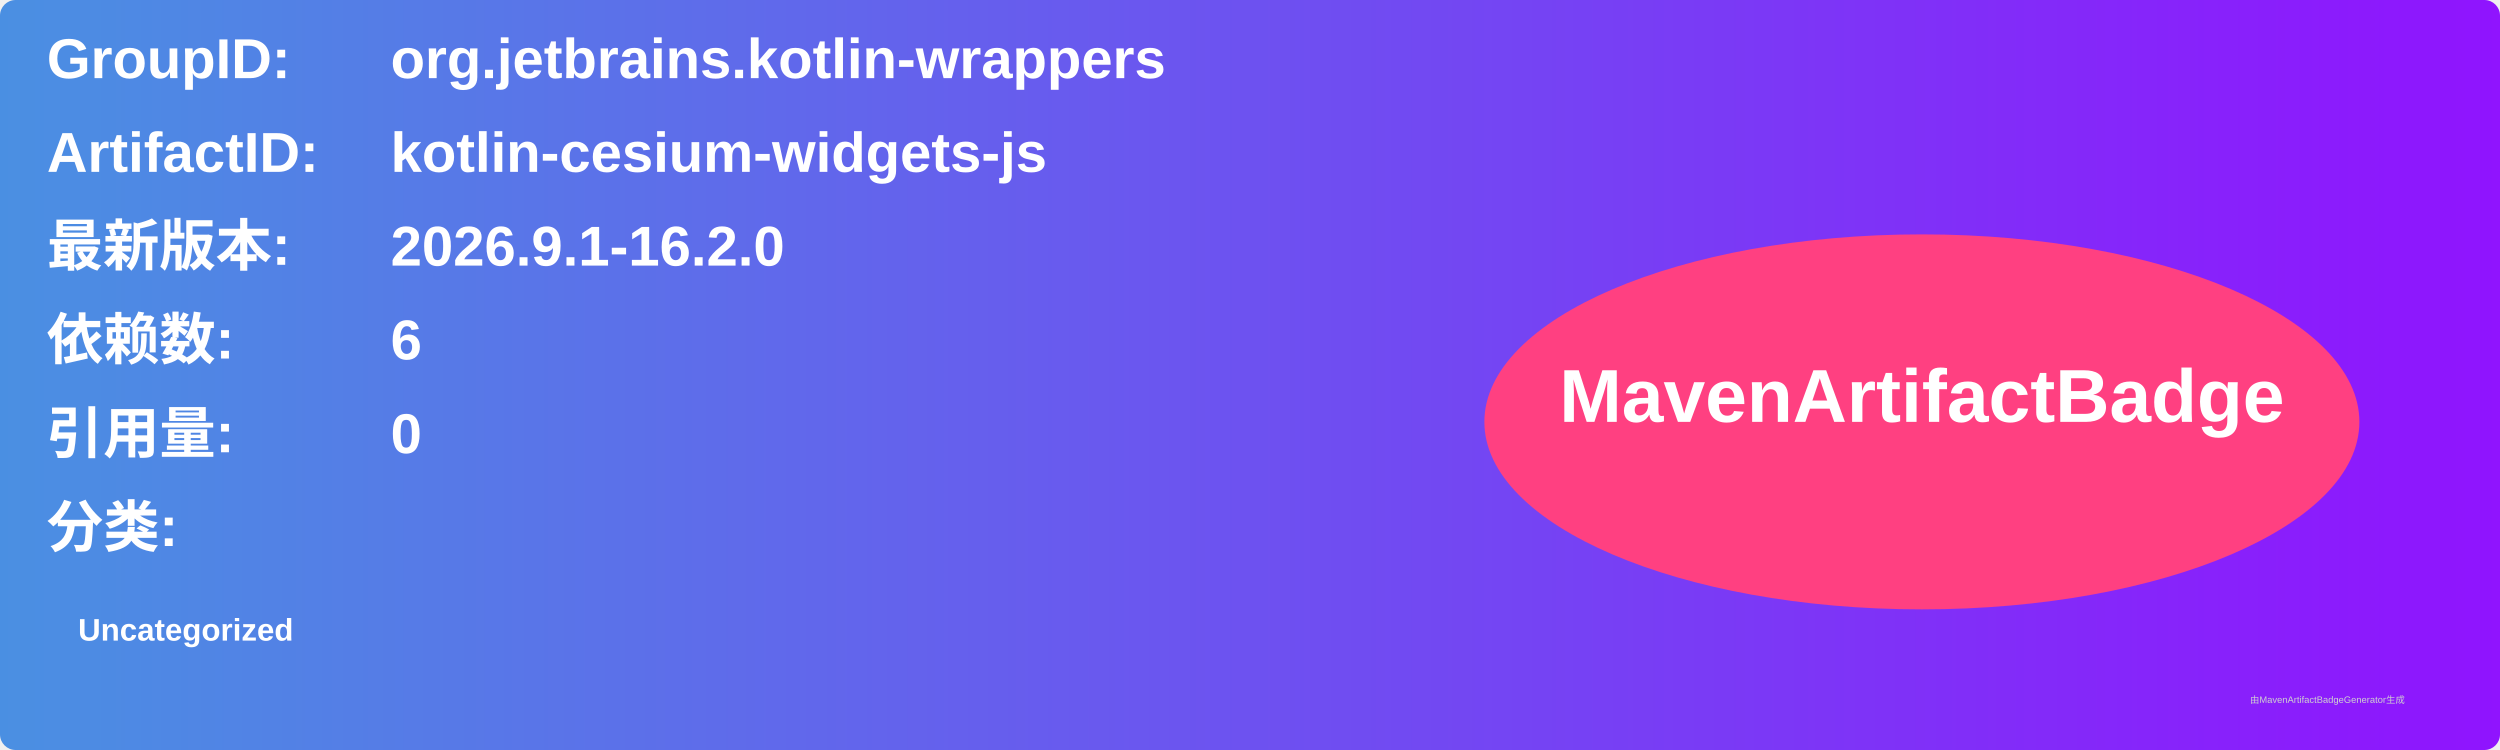
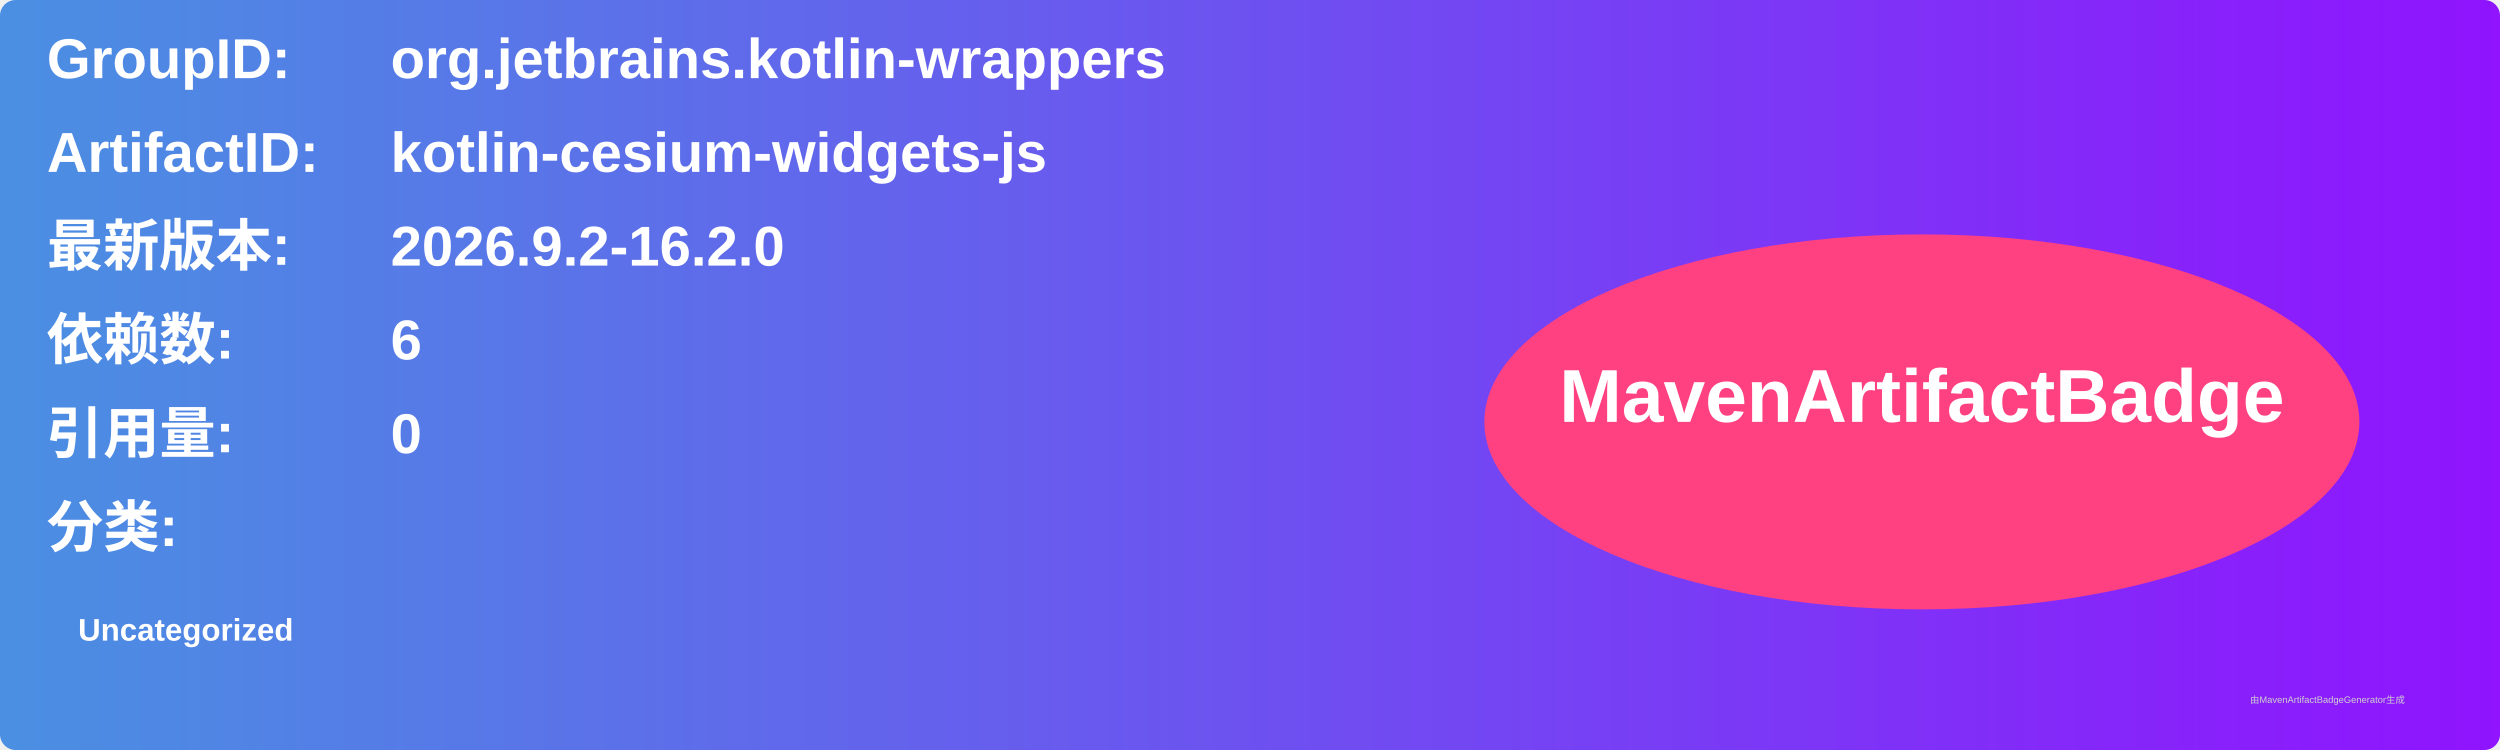
<svg xmlns="http://www.w3.org/2000/svg" width="800" height="240" viewBox="0 0 800 240">
  <linearGradient id="grad" x1="0%" y1="0%" x2="100%" y2="0%">
    <stop offset="0%" stop-color="#4a90e2" />
    <stop offset="100%" stop-color="#9013fe" />
  </linearGradient>
  <rect width="100%" height="100%" rx="5" ry="5" fill="url(#grad)" />
  <g transform="translate(15, 15)">
    <text x="0" y="10" font-family="Arial" font-size="18" fill="white" font-weight="bold" width="260">GroupID:</text>
    <text x="110" y="10" font-family="Arial" font-size="18" fill="white" font-weight="bold" width="460">org.jetbrains.kotlin-wrappers</text>
    <text x="0" y="40" font-family="Arial" font-size="18" fill="white" font-weight="bold" width="260">ArtifactID:</text>
    <text x="110" y="40" font-family="Arial" font-size="18" fill="white" font-weight="bold" width="460">kotlin-cesium-widgets-js</text>
    <text x="0" y="70" font-family="Arial" font-size="18" fill="white" font-weight="bold">最新版本:</text>
    <text x="110" y="70" font-family="Arial" font-size="18" fill="white" font-weight="bold">
-       <tspan font-weight="bold">2026.9.1-16.2.0</tspan>
+       <tspan font-weight="bold">2026.9.2-16.2.0</tspan>
    </text>
    <text x="0" y="100" font-family="Arial" font-size="18" fill="white" font-weight="bold">依赖数: </text>
    <text x="110" y="100" font-family="Arial" font-size="18" fill="white">
      <tspan font-weight="bold">6</tspan>
    </text>
    <text x="0" y="130" font-family="Arial" font-size="18" fill="white" font-weight="bold">引用量: </text>
    <text x="110" y="130" font-family="Arial" font-size="18" fill="white">
      <tspan font-weight="bold">0</tspan>
    </text>
    <text x="0" y="160" font-family="Arial" font-size="18" fill="white" font-weight="bold">分类:</text>
    <text x="10" y="190" font-family="Arial" font-size="10" fill="white">
      <tspan font-weight="bold">Uncategorized</tspan>
    </text>
    <ellipse cx="600" cy="120" rx="140" ry="60" fill="#ff4081" />
    <text x="600" y="120" text-anchor="middle" font-family="Arial" font-size="24" fill="white" font-weight="bold">MavenArtifactBadge</text>
  </g>
  <text x="720" y="225" font-family="Arial" font-size="3" fill="#d0d0d0">由MavenArtifactBadgeGenerator生成</text>
</svg>
